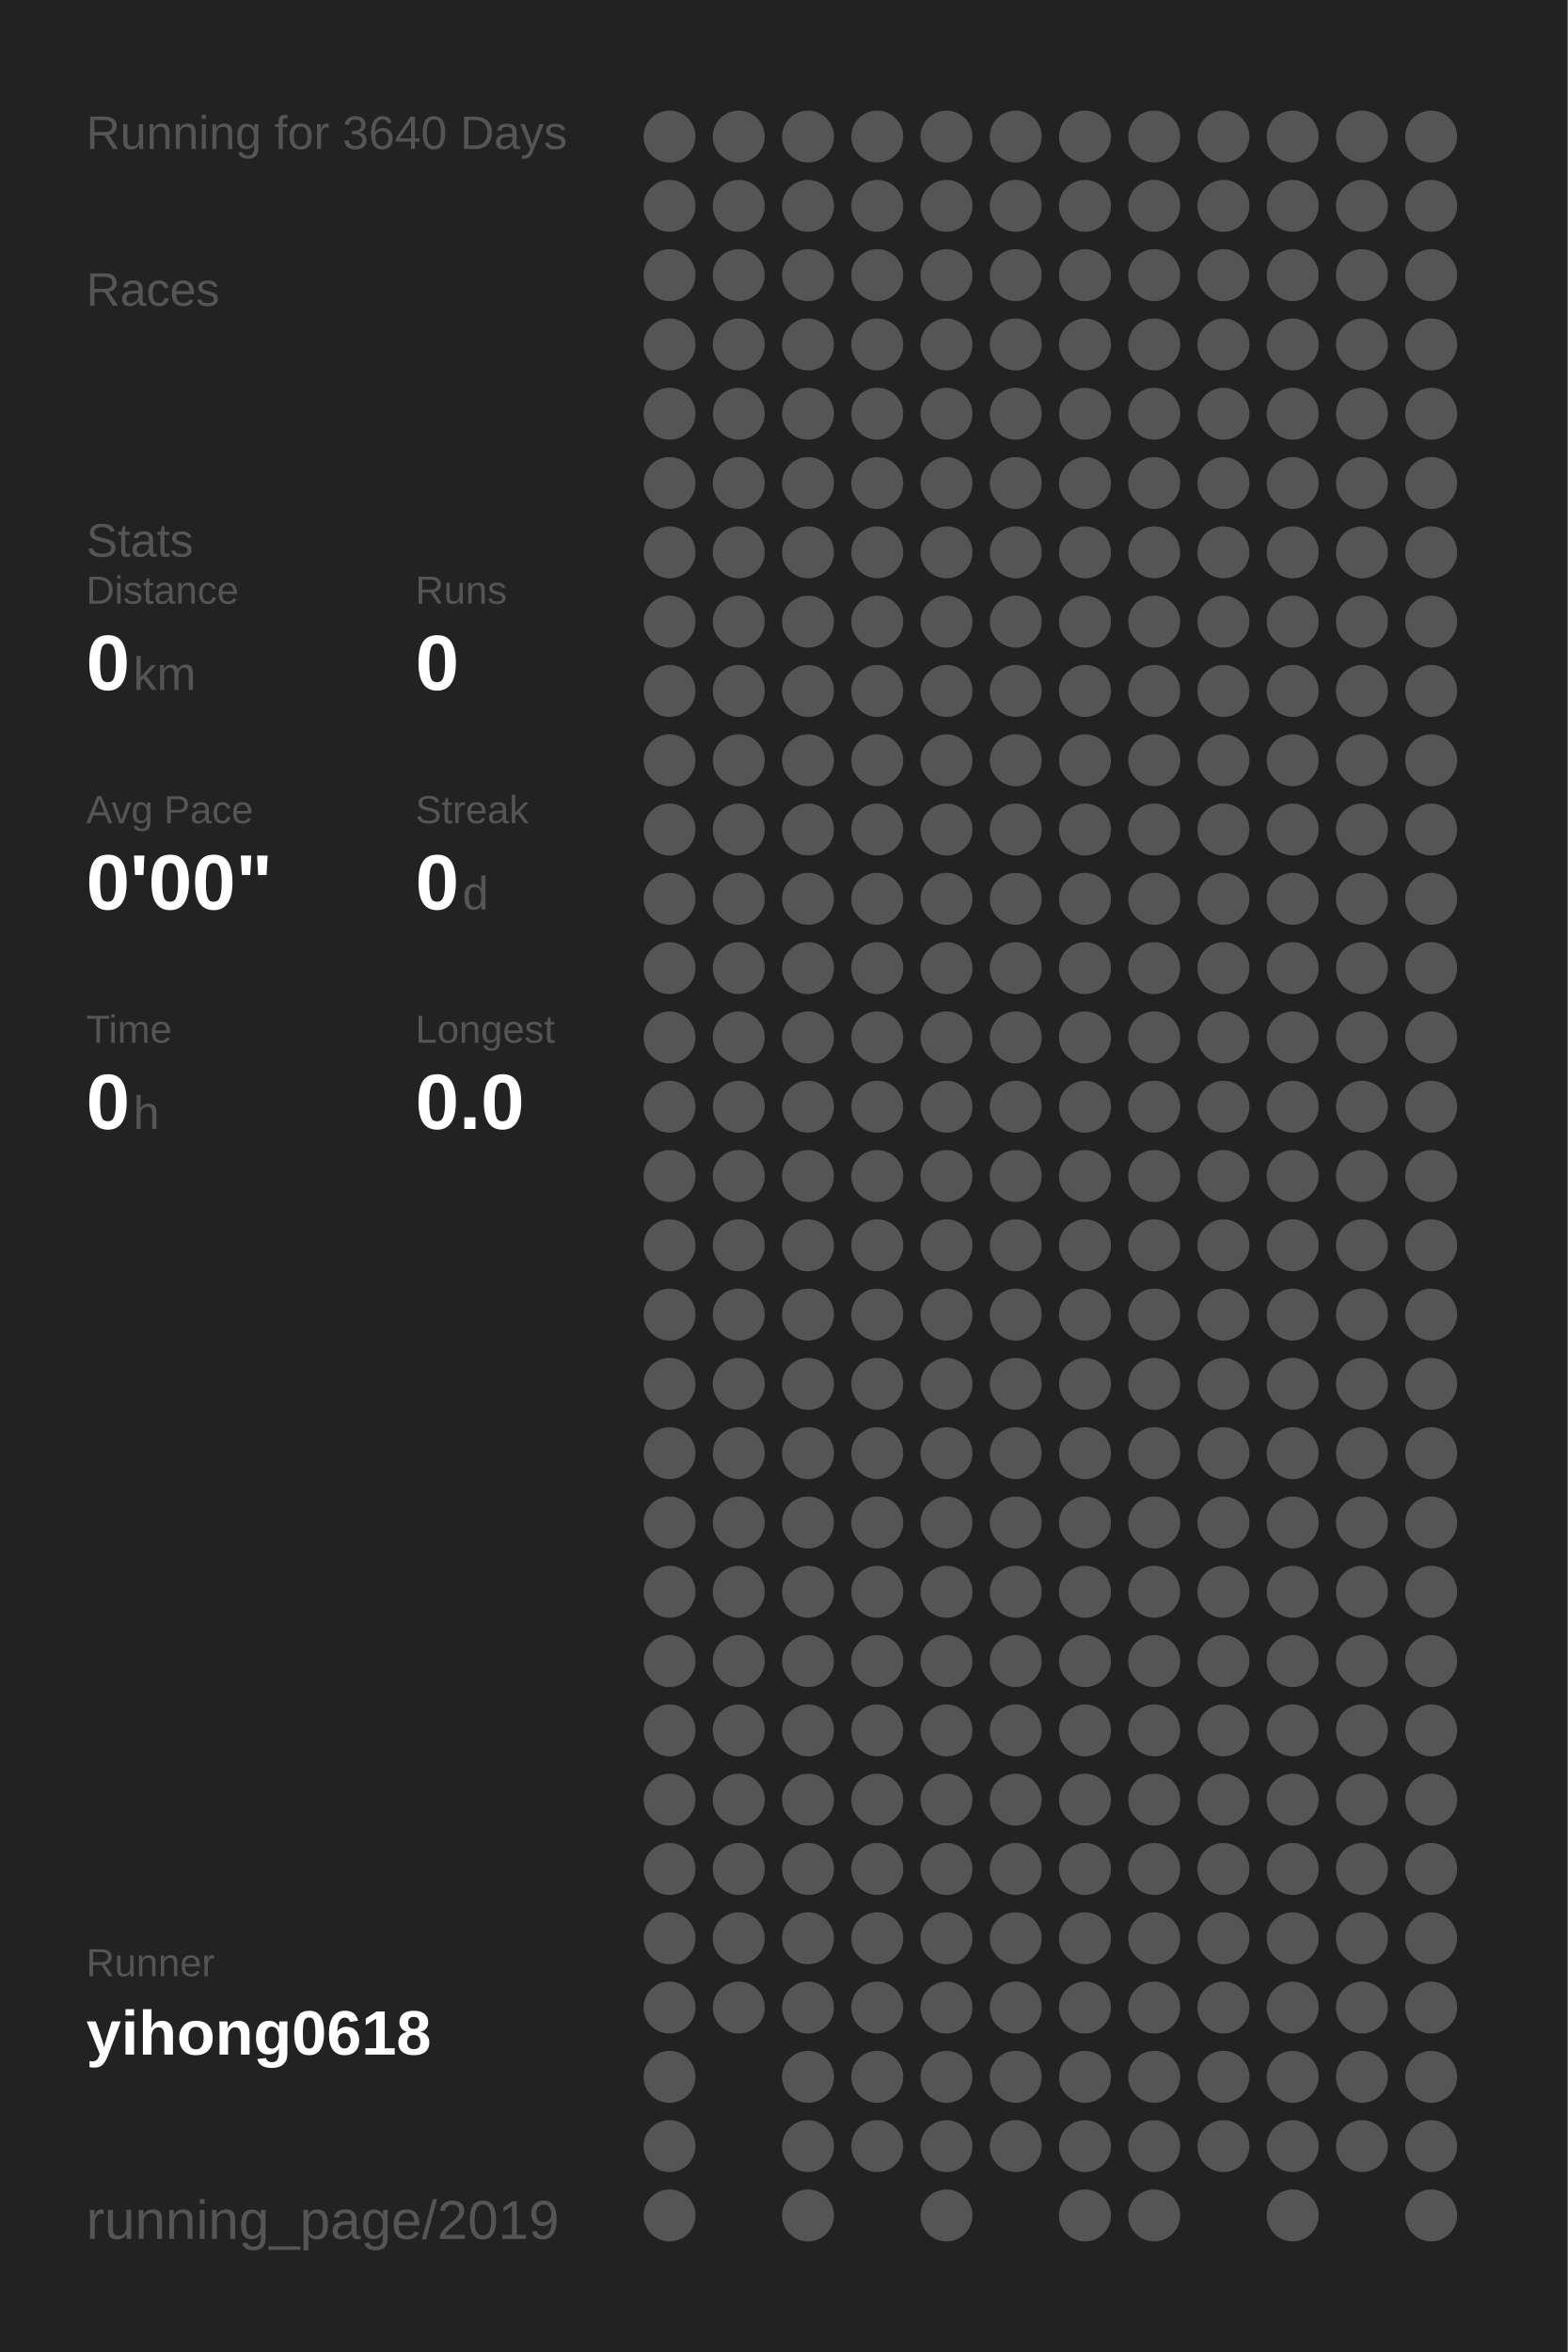
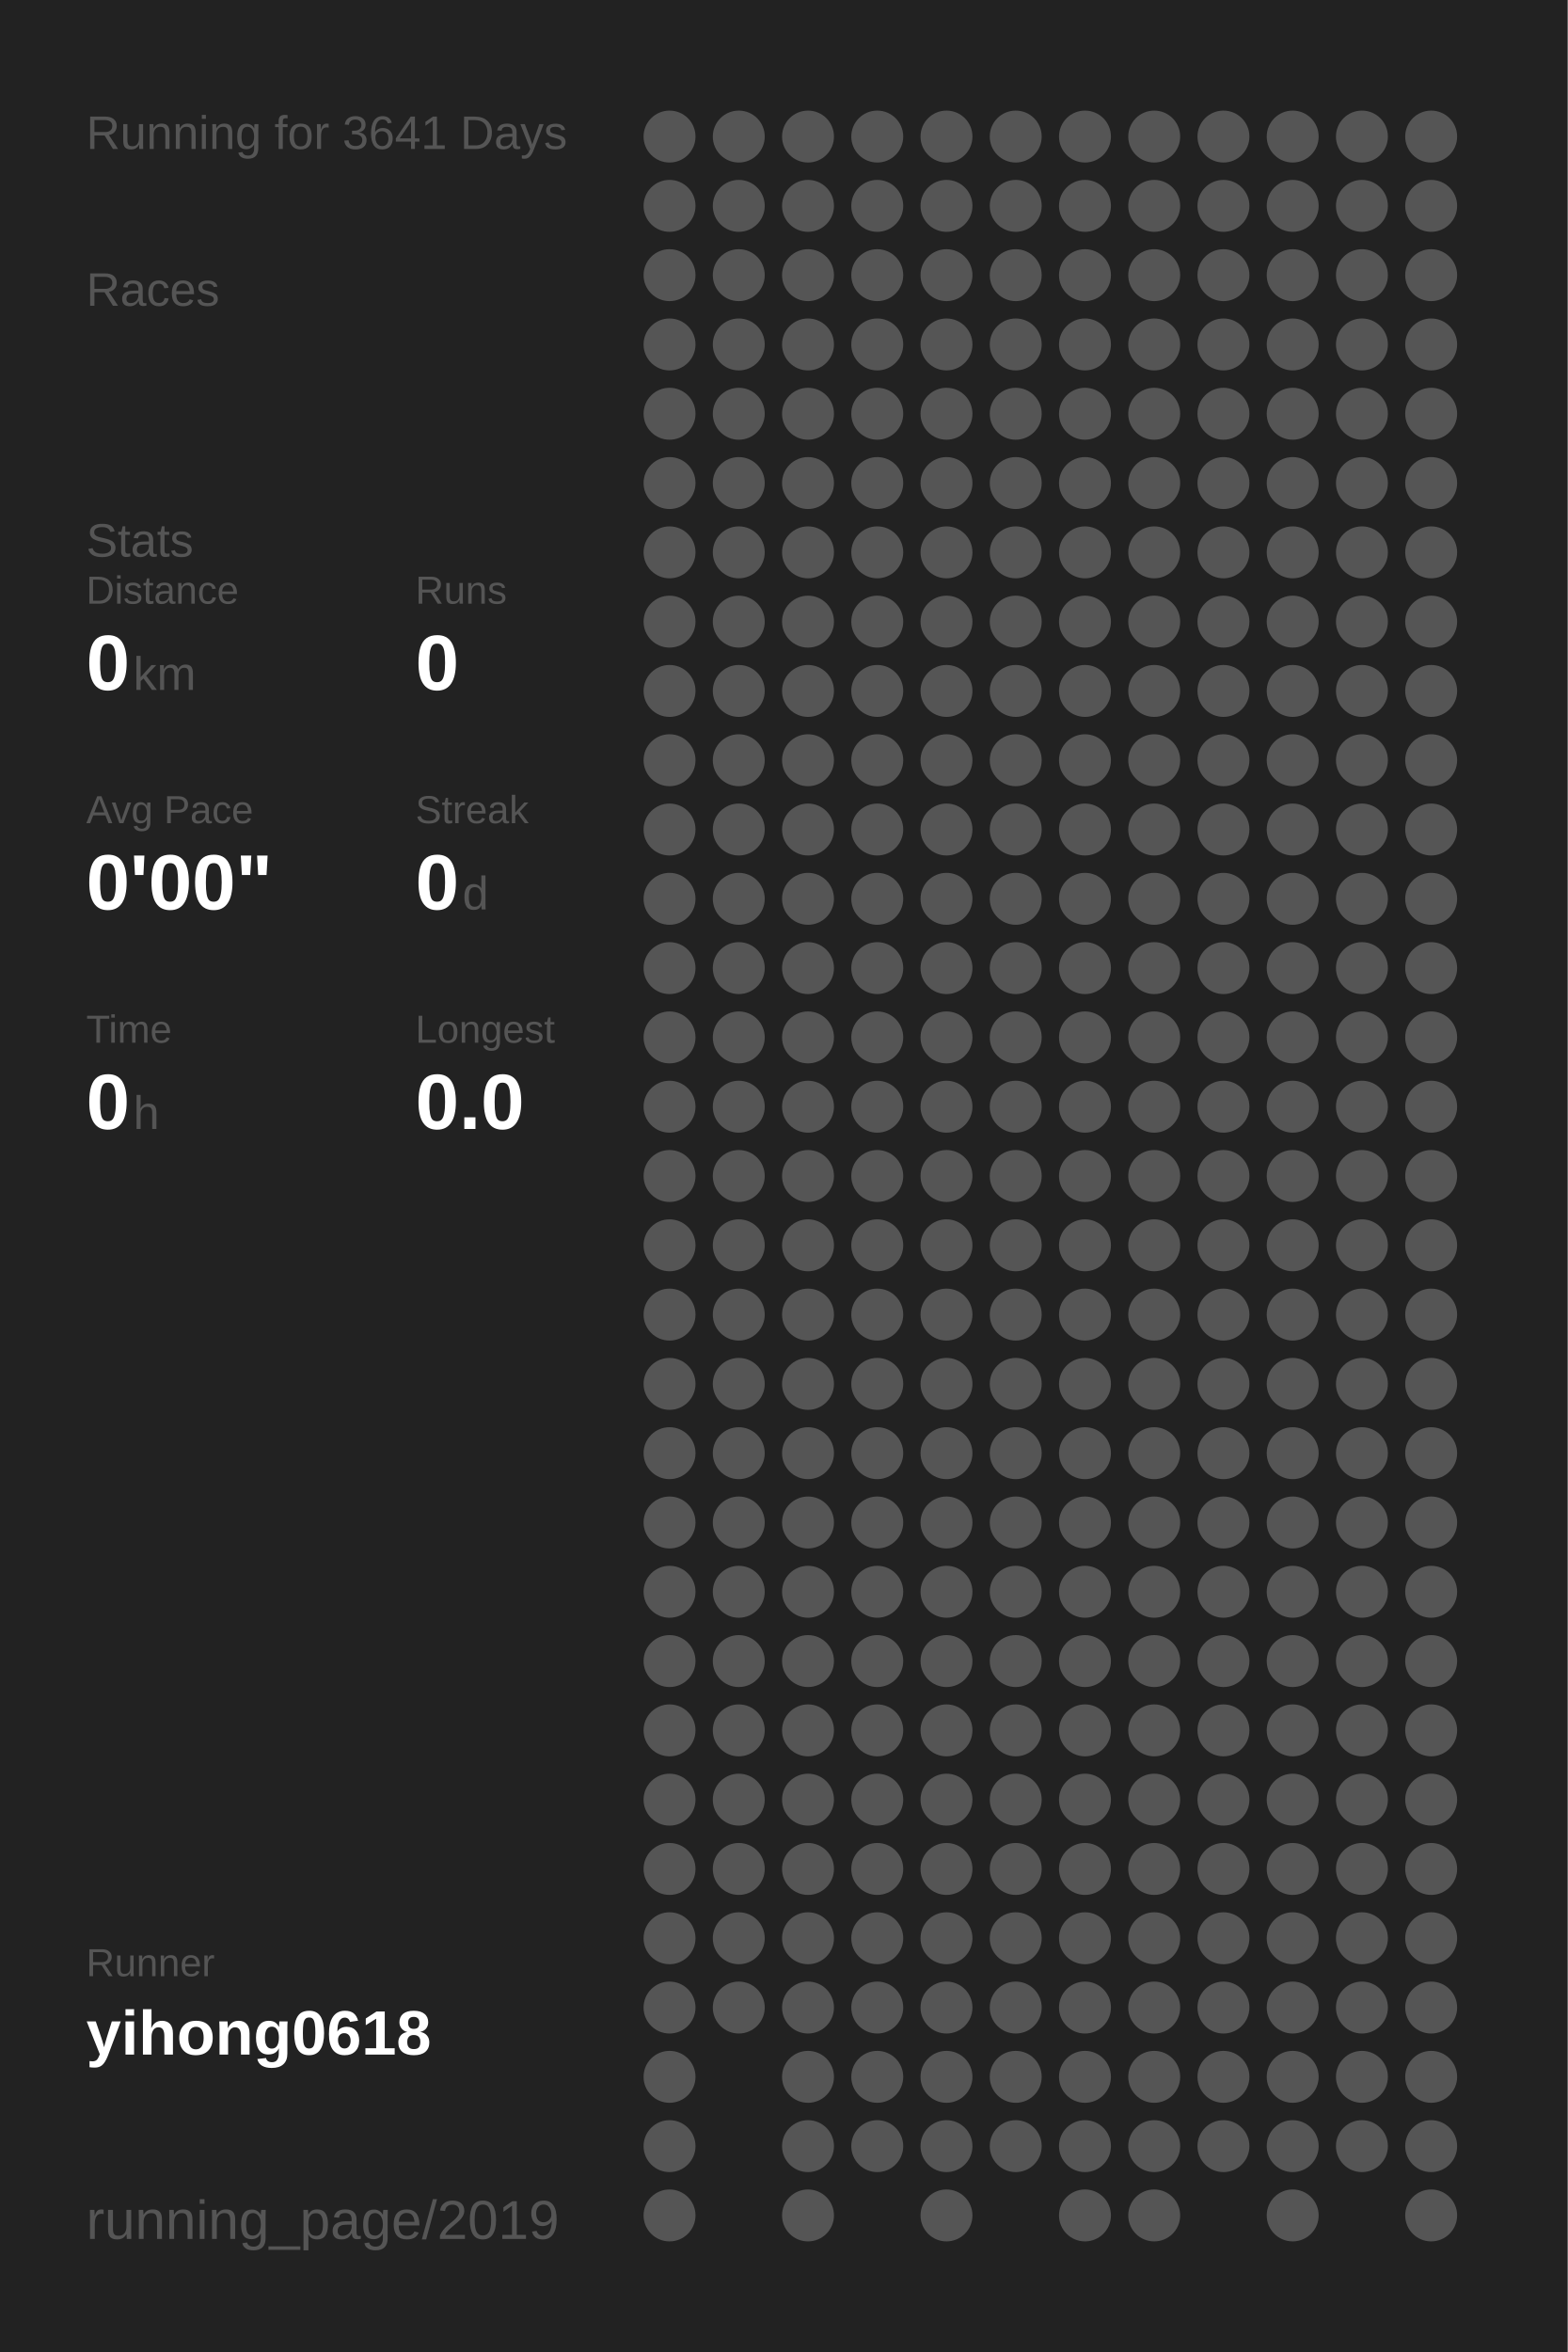
<svg xmlns="http://www.w3.org/2000/svg" baseProfile="full" height="300mm" version="1.1" viewBox="0,0,200,300" width="200mm">
  <defs />
  <rect fill="#222222" height="300" width="200" x="0" y="0" />
-   <text fill="#555555" style="font-size:6px; font-family:Arial;" x="11" y="19">Running for 3640 Days</text>
+   <text fill="#555555" style="font-size:6px; font-family:Arial;" x="11" y="19">Running for 3641 Days</text>
  <text fill="#555555" style="font-size:6px; font-family:Arial;" x="11" y="39">Races</text>
  <text fill="#555555" style="font-size:6px; font-family:Arial;" x="11" y="71">Stats</text>
  <text fill="#555555" style="font-size:5px; font-family:Arial;" x="11" y="77">Distance</text>
  <text fill="#FFFFFF" style="font-size:10px; font-family:Arial; font-weight:bold;" x="11" y="88">0</text>
  <text fill="#555555" style="font-size:6px; font-family:Arial;" x="17" y="88">km</text>
  <text fill="#555555" style="font-size:5px; font-family:Arial;" x="53" y="77">Runs</text>
  <text fill="#FFFFFF" style="font-size:10px; font-family:Arial; font-weight:bold;" x="53" y="88">0</text>
  <text fill="#555555" style="font-size:5px; font-family:Arial;" x="11" y="105">Avg Pace</text>
  <text fill="#FFFFFF" style="font-size:10px; font-family:Arial; font-weight:bold;" x="11" y="116">0'00"</text>
  <text fill="#555555" style="font-size:5px; font-family:Arial;" x="53" y="105">Streak</text>
  <text fill="#FFFFFF" style="font-size:10px; font-family:Arial; font-weight:bold;" x="53" y="116">0</text>
  <text fill="#555555" style="font-size:6px; font-family:Arial;" x="59" y="116">d</text>
  <text fill="#555555" style="font-size:5px; font-family:Arial;" x="11" y="133">Time</text>
  <text fill="#FFFFFF" style="font-size:10px; font-family:Arial; font-weight:bold;" x="11" y="144">0</text>
  <text fill="#555555" style="font-size:6px; font-family:Arial;" x="17" y="144">h</text>
  <text fill="#555555" style="font-size:5px; font-family:Arial;" x="53" y="133">Longest</text>
  <text fill="#FFFFFF" style="font-size:10px; font-family:Arial; font-weight:bold;" x="53" y="144">0.0</text>
  <text fill="#555555" style="font-size:5px; font-family:Arial;" x="11" y="252.065">Runner</text>
  <text fill="#FFFFFF" style="font-size:8px; font-family:Arial; font-weight:bold;" x="11" y="262.065">yihong0618</text>
  <text fill="#555555" style="font-size:7px; font-family:Arial;" x="11" y="285.581">running_page/2019</text>
  <circle cx="85.417" cy="17.419" fill="#555555" r="3.312" />
  <circle cx="85.417" cy="26.258" fill="#555555" r="3.312" />
  <circle cx="85.417" cy="35.097" fill="#555555" r="3.312" />
  <circle cx="85.417" cy="43.935" fill="#555555" r="3.312" />
  <circle cx="85.417" cy="52.774" fill="#555555" r="3.312" />
  <circle cx="85.417" cy="61.613" fill="#555555" r="3.312" />
  <circle cx="85.417" cy="70.452" fill="#555555" r="3.312" />
  <circle cx="85.417" cy="79.29" fill="#555555" r="3.312" />
  <circle cx="85.417" cy="88.129" fill="#555555" r="3.312" />
  <circle cx="85.417" cy="96.968" fill="#555555" r="3.312" />
  <circle cx="85.417" cy="105.806" fill="#555555" r="3.312" />
  <circle cx="85.417" cy="114.645" fill="#555555" r="3.312" />
  <circle cx="85.417" cy="123.484" fill="#555555" r="3.312" />
  <circle cx="85.417" cy="132.323" fill="#555555" r="3.312" />
  <circle cx="85.417" cy="141.161" fill="#555555" r="3.312" />
  <circle cx="85.417" cy="150" fill="#555555" r="3.312" />
  <circle cx="85.417" cy="158.839" fill="#555555" r="3.312" />
  <circle cx="85.417" cy="167.677" fill="#555555" r="3.312" />
  <circle cx="85.417" cy="176.516" fill="#555555" r="3.312" />
  <circle cx="85.417" cy="185.355" fill="#555555" r="3.312" />
  <circle cx="85.417" cy="194.194" fill="#555555" r="3.312" />
  <circle cx="85.417" cy="203.032" fill="#555555" r="3.312" />
  <circle cx="85.417" cy="211.871" fill="#555555" r="3.312" />
  <circle cx="85.417" cy="220.71" fill="#555555" r="3.312" />
  <circle cx="85.417" cy="229.548" fill="#555555" r="3.312" />
  <circle cx="85.417" cy="238.387" fill="#555555" r="3.312" />
  <circle cx="85.417" cy="247.226" fill="#555555" r="3.312" />
  <circle cx="85.417" cy="256.065" fill="#555555" r="3.312" />
  <circle cx="85.417" cy="264.903" fill="#555555" r="3.312" />
  <circle cx="85.417" cy="273.742" fill="#555555" r="3.312" />
  <circle cx="85.417" cy="282.581" fill="#555555" r="3.312" />
  <circle cx="94.25" cy="17.419" fill="#555555" r="3.312" />
  <circle cx="94.25" cy="26.258" fill="#555555" r="3.312" />
  <circle cx="94.25" cy="35.097" fill="#555555" r="3.312" />
  <circle cx="94.25" cy="43.935" fill="#555555" r="3.312" />
  <circle cx="94.25" cy="52.774" fill="#555555" r="3.312" />
  <circle cx="94.25" cy="61.613" fill="#555555" r="3.312" />
  <circle cx="94.25" cy="70.452" fill="#555555" r="3.312" />
  <circle cx="94.25" cy="79.29" fill="#555555" r="3.312" />
  <circle cx="94.25" cy="88.129" fill="#555555" r="3.312" />
  <circle cx="94.25" cy="96.968" fill="#555555" r="3.312" />
  <circle cx="94.25" cy="105.806" fill="#555555" r="3.312" />
  <circle cx="94.25" cy="114.645" fill="#555555" r="3.312" />
  <circle cx="94.25" cy="123.484" fill="#555555" r="3.312" />
  <circle cx="94.25" cy="132.323" fill="#555555" r="3.312" />
  <circle cx="94.25" cy="141.161" fill="#555555" r="3.312" />
  <circle cx="94.25" cy="150" fill="#555555" r="3.312" />
  <circle cx="94.25" cy="158.839" fill="#555555" r="3.312" />
  <circle cx="94.25" cy="167.677" fill="#555555" r="3.312" />
  <circle cx="94.25" cy="176.516" fill="#555555" r="3.312" />
  <circle cx="94.25" cy="185.355" fill="#555555" r="3.312" />
  <circle cx="94.25" cy="194.194" fill="#555555" r="3.312" />
  <circle cx="94.25" cy="203.032" fill="#555555" r="3.312" />
  <circle cx="94.25" cy="211.871" fill="#555555" r="3.312" />
  <circle cx="94.25" cy="220.71" fill="#555555" r="3.312" />
  <circle cx="94.25" cy="229.548" fill="#555555" r="3.312" />
  <circle cx="94.25" cy="238.387" fill="#555555" r="3.312" />
  <circle cx="94.25" cy="247.226" fill="#555555" r="3.312" />
  <circle cx="94.25" cy="256.065" fill="#555555" r="3.312" />
  <circle cx="103.083" cy="17.419" fill="#555555" r="3.312" />
  <circle cx="103.083" cy="26.258" fill="#555555" r="3.312" />
  <circle cx="103.083" cy="35.097" fill="#555555" r="3.312" />
  <circle cx="103.083" cy="43.935" fill="#555555" r="3.312" />
  <circle cx="103.083" cy="52.774" fill="#555555" r="3.312" />
  <circle cx="103.083" cy="61.613" fill="#555555" r="3.312" />
  <circle cx="103.083" cy="70.452" fill="#555555" r="3.312" />
  <circle cx="103.083" cy="79.29" fill="#555555" r="3.312" />
  <circle cx="103.083" cy="88.129" fill="#555555" r="3.312" />
  <circle cx="103.083" cy="96.968" fill="#555555" r="3.312" />
  <circle cx="103.083" cy="105.806" fill="#555555" r="3.312" />
  <circle cx="103.083" cy="114.645" fill="#555555" r="3.312" />
  <circle cx="103.083" cy="123.484" fill="#555555" r="3.312" />
  <circle cx="103.083" cy="132.323" fill="#555555" r="3.312" />
  <circle cx="103.083" cy="141.161" fill="#555555" r="3.312" />
  <circle cx="103.083" cy="150" fill="#555555" r="3.312" />
  <circle cx="103.083" cy="158.839" fill="#555555" r="3.312" />
  <circle cx="103.083" cy="167.677" fill="#555555" r="3.312" />
  <circle cx="103.083" cy="176.516" fill="#555555" r="3.312" />
  <circle cx="103.083" cy="185.355" fill="#555555" r="3.312" />
  <circle cx="103.083" cy="194.194" fill="#555555" r="3.312" />
  <circle cx="103.083" cy="203.032" fill="#555555" r="3.312" />
  <circle cx="103.083" cy="211.871" fill="#555555" r="3.312" />
  <circle cx="103.083" cy="220.71" fill="#555555" r="3.312" />
  <circle cx="103.083" cy="229.548" fill="#555555" r="3.312" />
  <circle cx="103.083" cy="238.387" fill="#555555" r="3.312" />
  <circle cx="103.083" cy="247.226" fill="#555555" r="3.312" />
  <circle cx="103.083" cy="256.065" fill="#555555" r="3.312" />
  <circle cx="103.083" cy="264.903" fill="#555555" r="3.312" />
  <circle cx="103.083" cy="273.742" fill="#555555" r="3.312" />
  <circle cx="103.083" cy="282.581" fill="#555555" r="3.312" />
  <circle cx="111.917" cy="17.419" fill="#555555" r="3.312" />
  <circle cx="111.917" cy="26.258" fill="#555555" r="3.312" />
  <circle cx="111.917" cy="35.097" fill="#555555" r="3.312" />
  <circle cx="111.917" cy="43.935" fill="#555555" r="3.312" />
  <circle cx="111.917" cy="52.774" fill="#555555" r="3.312" />
  <circle cx="111.917" cy="61.613" fill="#555555" r="3.312" />
  <circle cx="111.917" cy="70.452" fill="#555555" r="3.312" />
  <circle cx="111.917" cy="79.29" fill="#555555" r="3.312" />
  <circle cx="111.917" cy="88.129" fill="#555555" r="3.312" />
  <circle cx="111.917" cy="96.968" fill="#555555" r="3.312" />
  <circle cx="111.917" cy="105.806" fill="#555555" r="3.312" />
  <circle cx="111.917" cy="114.645" fill="#555555" r="3.312" />
  <circle cx="111.917" cy="123.484" fill="#555555" r="3.312" />
  <circle cx="111.917" cy="132.323" fill="#555555" r="3.312" />
  <circle cx="111.917" cy="141.161" fill="#555555" r="3.312" />
  <circle cx="111.917" cy="150" fill="#555555" r="3.312" />
  <circle cx="111.917" cy="158.839" fill="#555555" r="3.312" />
  <circle cx="111.917" cy="167.677" fill="#555555" r="3.312" />
  <circle cx="111.917" cy="176.516" fill="#555555" r="3.312" />
  <circle cx="111.917" cy="185.355" fill="#555555" r="3.312" />
  <circle cx="111.917" cy="194.194" fill="#555555" r="3.312" />
  <circle cx="111.917" cy="203.032" fill="#555555" r="3.312" />
  <circle cx="111.917" cy="211.871" fill="#555555" r="3.312" />
  <circle cx="111.917" cy="220.71" fill="#555555" r="3.312" />
  <circle cx="111.917" cy="229.548" fill="#555555" r="3.312" />
  <circle cx="111.917" cy="238.387" fill="#555555" r="3.312" />
  <circle cx="111.917" cy="247.226" fill="#555555" r="3.312" />
  <circle cx="111.917" cy="256.065" fill="#555555" r="3.312" />
  <circle cx="111.917" cy="264.903" fill="#555555" r="3.312" />
  <circle cx="111.917" cy="273.742" fill="#555555" r="3.312" />
  <circle cx="120.75" cy="17.419" fill="#555555" r="3.312" />
  <circle cx="120.75" cy="26.258" fill="#555555" r="3.312" />
  <circle cx="120.75" cy="35.097" fill="#555555" r="3.312" />
  <circle cx="120.75" cy="43.935" fill="#555555" r="3.312" />
  <circle cx="120.75" cy="52.774" fill="#555555" r="3.312" />
  <circle cx="120.75" cy="61.613" fill="#555555" r="3.312" />
  <circle cx="120.75" cy="70.452" fill="#555555" r="3.312" />
  <circle cx="120.75" cy="79.29" fill="#555555" r="3.312" />
  <circle cx="120.75" cy="88.129" fill="#555555" r="3.312" />
  <circle cx="120.75" cy="96.968" fill="#555555" r="3.312" />
  <circle cx="120.75" cy="105.806" fill="#555555" r="3.312" />
  <circle cx="120.75" cy="114.645" fill="#555555" r="3.312" />
  <circle cx="120.75" cy="123.484" fill="#555555" r="3.312" />
  <circle cx="120.75" cy="132.323" fill="#555555" r="3.312" />
  <circle cx="120.75" cy="141.161" fill="#555555" r="3.312" />
  <circle cx="120.75" cy="150" fill="#555555" r="3.312" />
  <circle cx="120.75" cy="158.839" fill="#555555" r="3.312" />
  <circle cx="120.75" cy="167.677" fill="#555555" r="3.312" />
  <circle cx="120.75" cy="176.516" fill="#555555" r="3.312" />
  <circle cx="120.75" cy="185.355" fill="#555555" r="3.312" />
  <circle cx="120.75" cy="194.194" fill="#555555" r="3.312" />
  <circle cx="120.75" cy="203.032" fill="#555555" r="3.312" />
  <circle cx="120.75" cy="211.871" fill="#555555" r="3.312" />
  <circle cx="120.75" cy="220.71" fill="#555555" r="3.312" />
  <circle cx="120.75" cy="229.548" fill="#555555" r="3.312" />
  <circle cx="120.75" cy="238.387" fill="#555555" r="3.312" />
  <circle cx="120.75" cy="247.226" fill="#555555" r="3.312" />
  <circle cx="120.75" cy="256.065" fill="#555555" r="3.312" />
  <circle cx="120.75" cy="264.903" fill="#555555" r="3.312" />
  <circle cx="120.75" cy="273.742" fill="#555555" r="3.312" />
  <circle cx="120.75" cy="282.581" fill="#555555" r="3.312" />
  <circle cx="129.583" cy="17.419" fill="#555555" r="3.312" />
  <circle cx="129.583" cy="26.258" fill="#555555" r="3.312" />
  <circle cx="129.583" cy="35.097" fill="#555555" r="3.312" />
  <circle cx="129.583" cy="43.935" fill="#555555" r="3.312" />
  <circle cx="129.583" cy="52.774" fill="#555555" r="3.312" />
  <circle cx="129.583" cy="61.613" fill="#555555" r="3.312" />
  <circle cx="129.583" cy="70.452" fill="#555555" r="3.312" />
  <circle cx="129.583" cy="79.29" fill="#555555" r="3.312" />
  <circle cx="129.583" cy="88.129" fill="#555555" r="3.312" />
  <circle cx="129.583" cy="96.968" fill="#555555" r="3.312" />
  <circle cx="129.583" cy="105.806" fill="#555555" r="3.312" />
  <circle cx="129.583" cy="114.645" fill="#555555" r="3.312" />
  <circle cx="129.583" cy="123.484" fill="#555555" r="3.312" />
  <circle cx="129.583" cy="132.323" fill="#555555" r="3.312" />
  <circle cx="129.583" cy="141.161" fill="#555555" r="3.312" />
  <circle cx="129.583" cy="150" fill="#555555" r="3.312" />
  <circle cx="129.583" cy="158.839" fill="#555555" r="3.312" />
  <circle cx="129.583" cy="167.677" fill="#555555" r="3.312" />
  <circle cx="129.583" cy="176.516" fill="#555555" r="3.312" />
  <circle cx="129.583" cy="185.355" fill="#555555" r="3.312" />
  <circle cx="129.583" cy="194.194" fill="#555555" r="3.312" />
  <circle cx="129.583" cy="203.032" fill="#555555" r="3.312" />
  <circle cx="129.583" cy="211.871" fill="#555555" r="3.312" />
  <circle cx="129.583" cy="220.71" fill="#555555" r="3.312" />
  <circle cx="129.583" cy="229.548" fill="#555555" r="3.312" />
  <circle cx="129.583" cy="238.387" fill="#555555" r="3.312" />
  <circle cx="129.583" cy="247.226" fill="#555555" r="3.312" />
  <circle cx="129.583" cy="256.065" fill="#555555" r="3.312" />
  <circle cx="129.583" cy="264.903" fill="#555555" r="3.312" />
  <circle cx="129.583" cy="273.742" fill="#555555" r="3.312" />
  <circle cx="138.417" cy="17.419" fill="#555555" r="3.312" />
  <circle cx="138.417" cy="26.258" fill="#555555" r="3.312" />
  <circle cx="138.417" cy="35.097" fill="#555555" r="3.312" />
  <circle cx="138.417" cy="43.935" fill="#555555" r="3.312" />
  <circle cx="138.417" cy="52.774" fill="#555555" r="3.312" />
  <circle cx="138.417" cy="61.613" fill="#555555" r="3.312" />
  <circle cx="138.417" cy="70.452" fill="#555555" r="3.312" />
  <circle cx="138.417" cy="79.29" fill="#555555" r="3.312" />
  <circle cx="138.417" cy="88.129" fill="#555555" r="3.312" />
  <circle cx="138.417" cy="96.968" fill="#555555" r="3.312" />
  <circle cx="138.417" cy="105.806" fill="#555555" r="3.312" />
  <circle cx="138.417" cy="114.645" fill="#555555" r="3.312" />
  <circle cx="138.417" cy="123.484" fill="#555555" r="3.312" />
  <circle cx="138.417" cy="132.323" fill="#555555" r="3.312" />
  <circle cx="138.417" cy="141.161" fill="#555555" r="3.312" />
  <circle cx="138.417" cy="150" fill="#555555" r="3.312" />
  <circle cx="138.417" cy="158.839" fill="#555555" r="3.312" />
  <circle cx="138.417" cy="167.677" fill="#555555" r="3.312" />
  <circle cx="138.417" cy="176.516" fill="#555555" r="3.312" />
  <circle cx="138.417" cy="185.355" fill="#555555" r="3.312" />
  <circle cx="138.417" cy="194.194" fill="#555555" r="3.312" />
  <circle cx="138.417" cy="203.032" fill="#555555" r="3.312" />
  <circle cx="138.417" cy="211.871" fill="#555555" r="3.312" />
  <circle cx="138.417" cy="220.71" fill="#555555" r="3.312" />
  <circle cx="138.417" cy="229.548" fill="#555555" r="3.312" />
  <circle cx="138.417" cy="238.387" fill="#555555" r="3.312" />
  <circle cx="138.417" cy="247.226" fill="#555555" r="3.312" />
  <circle cx="138.417" cy="256.065" fill="#555555" r="3.312" />
  <circle cx="138.417" cy="264.903" fill="#555555" r="3.312" />
  <circle cx="138.417" cy="273.742" fill="#555555" r="3.312" />
  <circle cx="138.417" cy="282.581" fill="#555555" r="3.312" />
  <circle cx="147.25" cy="17.419" fill="#555555" r="3.312" />
  <circle cx="147.25" cy="26.258" fill="#555555" r="3.312" />
  <circle cx="147.25" cy="35.097" fill="#555555" r="3.312" />
  <circle cx="147.25" cy="43.935" fill="#555555" r="3.312" />
  <circle cx="147.25" cy="52.774" fill="#555555" r="3.312" />
  <circle cx="147.25" cy="61.613" fill="#555555" r="3.312" />
  <circle cx="147.25" cy="70.452" fill="#555555" r="3.312" />
  <circle cx="147.25" cy="79.29" fill="#555555" r="3.312" />
  <circle cx="147.25" cy="88.129" fill="#555555" r="3.312" />
  <circle cx="147.25" cy="96.968" fill="#555555" r="3.312" />
  <circle cx="147.25" cy="105.806" fill="#555555" r="3.312" />
  <circle cx="147.25" cy="114.645" fill="#555555" r="3.312" />
  <circle cx="147.25" cy="123.484" fill="#555555" r="3.312" />
  <circle cx="147.25" cy="132.323" fill="#555555" r="3.312" />
  <circle cx="147.25" cy="141.161" fill="#555555" r="3.312" />
  <circle cx="147.25" cy="150" fill="#555555" r="3.312" />
  <circle cx="147.25" cy="158.839" fill="#555555" r="3.312" />
  <circle cx="147.25" cy="167.677" fill="#555555" r="3.312" />
  <circle cx="147.25" cy="176.516" fill="#555555" r="3.312" />
  <circle cx="147.25" cy="185.355" fill="#555555" r="3.312" />
  <circle cx="147.25" cy="194.194" fill="#555555" r="3.312" />
  <circle cx="147.25" cy="203.032" fill="#555555" r="3.312" />
  <circle cx="147.25" cy="211.871" fill="#555555" r="3.312" />
  <circle cx="147.25" cy="220.71" fill="#555555" r="3.312" />
  <circle cx="147.25" cy="229.548" fill="#555555" r="3.312" />
  <circle cx="147.25" cy="238.387" fill="#555555" r="3.312" />
  <circle cx="147.25" cy="247.226" fill="#555555" r="3.312" />
  <circle cx="147.25" cy="256.065" fill="#555555" r="3.312" />
  <circle cx="147.25" cy="264.903" fill="#555555" r="3.312" />
  <circle cx="147.25" cy="273.742" fill="#555555" r="3.312" />
  <circle cx="147.25" cy="282.581" fill="#555555" r="3.312" />
  <circle cx="156.083" cy="17.419" fill="#555555" r="3.312" />
  <circle cx="156.083" cy="26.258" fill="#555555" r="3.312" />
  <circle cx="156.083" cy="35.097" fill="#555555" r="3.312" />
  <circle cx="156.083" cy="43.935" fill="#555555" r="3.312" />
  <circle cx="156.083" cy="52.774" fill="#555555" r="3.312" />
  <circle cx="156.083" cy="61.613" fill="#555555" r="3.312" />
  <circle cx="156.083" cy="70.452" fill="#555555" r="3.312" />
  <circle cx="156.083" cy="79.29" fill="#555555" r="3.312" />
  <circle cx="156.083" cy="88.129" fill="#555555" r="3.312" />
  <circle cx="156.083" cy="96.968" fill="#555555" r="3.312" />
  <circle cx="156.083" cy="105.806" fill="#555555" r="3.312" />
  <circle cx="156.083" cy="114.645" fill="#555555" r="3.312" />
  <circle cx="156.083" cy="123.484" fill="#555555" r="3.312" />
  <circle cx="156.083" cy="132.323" fill="#555555" r="3.312" />
  <circle cx="156.083" cy="141.161" fill="#555555" r="3.312" />
  <circle cx="156.083" cy="150" fill="#555555" r="3.312" />
  <circle cx="156.083" cy="158.839" fill="#555555" r="3.312" />
  <circle cx="156.083" cy="167.677" fill="#555555" r="3.312" />
  <circle cx="156.083" cy="176.516" fill="#555555" r="3.312" />
  <circle cx="156.083" cy="185.355" fill="#555555" r="3.312" />
  <circle cx="156.083" cy="194.194" fill="#555555" r="3.312" />
  <circle cx="156.083" cy="203.032" fill="#555555" r="3.312" />
  <circle cx="156.083" cy="211.871" fill="#555555" r="3.312" />
  <circle cx="156.083" cy="220.71" fill="#555555" r="3.312" />
  <circle cx="156.083" cy="229.548" fill="#555555" r="3.312" />
  <circle cx="156.083" cy="238.387" fill="#555555" r="3.312" />
  <circle cx="156.083" cy="247.226" fill="#555555" r="3.312" />
  <circle cx="156.083" cy="256.065" fill="#555555" r="3.312" />
  <circle cx="156.083" cy="264.903" fill="#555555" r="3.312" />
  <circle cx="156.083" cy="273.742" fill="#555555" r="3.312" />
  <circle cx="164.917" cy="17.419" fill="#555555" r="3.312" />
  <circle cx="164.917" cy="26.258" fill="#555555" r="3.312" />
  <circle cx="164.917" cy="35.097" fill="#555555" r="3.312" />
  <circle cx="164.917" cy="43.935" fill="#555555" r="3.312" />
  <circle cx="164.917" cy="52.774" fill="#555555" r="3.312" />
  <circle cx="164.917" cy="61.613" fill="#555555" r="3.312" />
  <circle cx="164.917" cy="70.452" fill="#555555" r="3.312" />
  <circle cx="164.917" cy="79.29" fill="#555555" r="3.312" />
  <circle cx="164.917" cy="88.129" fill="#555555" r="3.312" />
  <circle cx="164.917" cy="96.968" fill="#555555" r="3.312" />
  <circle cx="164.917" cy="105.806" fill="#555555" r="3.312" />
  <circle cx="164.917" cy="114.645" fill="#555555" r="3.312" />
  <circle cx="164.917" cy="123.484" fill="#555555" r="3.312" />
  <circle cx="164.917" cy="132.323" fill="#555555" r="3.312" />
  <circle cx="164.917" cy="141.161" fill="#555555" r="3.312" />
  <circle cx="164.917" cy="150" fill="#555555" r="3.312" />
  <circle cx="164.917" cy="158.839" fill="#555555" r="3.312" />
  <circle cx="164.917" cy="167.677" fill="#555555" r="3.312" />
  <circle cx="164.917" cy="176.516" fill="#555555" r="3.312" />
  <circle cx="164.917" cy="185.355" fill="#555555" r="3.312" />
  <circle cx="164.917" cy="194.194" fill="#555555" r="3.312" />
  <circle cx="164.917" cy="203.032" fill="#555555" r="3.312" />
  <circle cx="164.917" cy="211.871" fill="#555555" r="3.312" />
  <circle cx="164.917" cy="220.71" fill="#555555" r="3.312" />
  <circle cx="164.917" cy="229.548" fill="#555555" r="3.312" />
  <circle cx="164.917" cy="238.387" fill="#555555" r="3.312" />
  <circle cx="164.917" cy="247.226" fill="#555555" r="3.312" />
  <circle cx="164.917" cy="256.065" fill="#555555" r="3.312" />
  <circle cx="164.917" cy="264.903" fill="#555555" r="3.312" />
  <circle cx="164.917" cy="273.742" fill="#555555" r="3.312" />
  <circle cx="164.917" cy="282.581" fill="#555555" r="3.312" />
  <circle cx="173.75" cy="17.419" fill="#555555" r="3.312" />
  <circle cx="173.75" cy="26.258" fill="#555555" r="3.312" />
  <circle cx="173.75" cy="35.097" fill="#555555" r="3.312" />
  <circle cx="173.75" cy="43.935" fill="#555555" r="3.312" />
  <circle cx="173.75" cy="52.774" fill="#555555" r="3.312" />
  <circle cx="173.75" cy="61.613" fill="#555555" r="3.312" />
  <circle cx="173.75" cy="70.452" fill="#555555" r="3.312" />
  <circle cx="173.75" cy="79.29" fill="#555555" r="3.312" />
  <circle cx="173.75" cy="88.129" fill="#555555" r="3.312" />
  <circle cx="173.75" cy="96.968" fill="#555555" r="3.312" />
  <circle cx="173.75" cy="105.806" fill="#555555" r="3.312" />
  <circle cx="173.75" cy="114.645" fill="#555555" r="3.312" />
  <circle cx="173.75" cy="123.484" fill="#555555" r="3.312" />
  <circle cx="173.75" cy="132.323" fill="#555555" r="3.312" />
  <circle cx="173.75" cy="141.161" fill="#555555" r="3.312" />
  <circle cx="173.75" cy="150" fill="#555555" r="3.312" />
  <circle cx="173.75" cy="158.839" fill="#555555" r="3.312" />
  <circle cx="173.75" cy="167.677" fill="#555555" r="3.312" />
  <circle cx="173.75" cy="176.516" fill="#555555" r="3.312" />
  <circle cx="173.75" cy="185.355" fill="#555555" r="3.312" />
  <circle cx="173.75" cy="194.194" fill="#555555" r="3.312" />
  <circle cx="173.75" cy="203.032" fill="#555555" r="3.312" />
  <circle cx="173.75" cy="211.871" fill="#555555" r="3.312" />
  <circle cx="173.75" cy="220.71" fill="#555555" r="3.312" />
  <circle cx="173.75" cy="229.548" fill="#555555" r="3.312" />
  <circle cx="173.75" cy="238.387" fill="#555555" r="3.312" />
  <circle cx="173.75" cy="247.226" fill="#555555" r="3.312" />
  <circle cx="173.75" cy="256.065" fill="#555555" r="3.312" />
  <circle cx="173.75" cy="264.903" fill="#555555" r="3.312" />
  <circle cx="173.75" cy="273.742" fill="#555555" r="3.312" />
  <circle cx="182.583" cy="17.419" fill="#555555" r="3.312" />
  <circle cx="182.583" cy="26.258" fill="#555555" r="3.312" />
  <circle cx="182.583" cy="35.097" fill="#555555" r="3.312" />
  <circle cx="182.583" cy="43.935" fill="#555555" r="3.312" />
  <circle cx="182.583" cy="52.774" fill="#555555" r="3.312" />
  <circle cx="182.583" cy="61.613" fill="#555555" r="3.312" />
  <circle cx="182.583" cy="70.452" fill="#555555" r="3.312" />
  <circle cx="182.583" cy="79.29" fill="#555555" r="3.312" />
  <circle cx="182.583" cy="88.129" fill="#555555" r="3.312" />
  <circle cx="182.583" cy="96.968" fill="#555555" r="3.312" />
  <circle cx="182.583" cy="105.806" fill="#555555" r="3.312" />
  <circle cx="182.583" cy="114.645" fill="#555555" r="3.312" />
  <circle cx="182.583" cy="123.484" fill="#555555" r="3.312" />
  <circle cx="182.583" cy="132.323" fill="#555555" r="3.312" />
  <circle cx="182.583" cy="141.161" fill="#555555" r="3.312" />
  <circle cx="182.583" cy="150" fill="#555555" r="3.312" />
  <circle cx="182.583" cy="158.839" fill="#555555" r="3.312" />
  <circle cx="182.583" cy="167.677" fill="#555555" r="3.312" />
  <circle cx="182.583" cy="176.516" fill="#555555" r="3.312" />
  <circle cx="182.583" cy="185.355" fill="#555555" r="3.312" />
  <circle cx="182.583" cy="194.194" fill="#555555" r="3.312" />
  <circle cx="182.583" cy="203.032" fill="#555555" r="3.312" />
  <circle cx="182.583" cy="211.871" fill="#555555" r="3.312" />
  <circle cx="182.583" cy="220.71" fill="#555555" r="3.312" />
  <circle cx="182.583" cy="229.548" fill="#555555" r="3.312" />
  <circle cx="182.583" cy="238.387" fill="#555555" r="3.312" />
  <circle cx="182.583" cy="247.226" fill="#555555" r="3.312" />
  <circle cx="182.583" cy="256.065" fill="#555555" r="3.312" />
  <circle cx="182.583" cy="264.903" fill="#555555" r="3.312" />
  <circle cx="182.583" cy="273.742" fill="#555555" r="3.312" />
  <circle cx="182.583" cy="282.581" fill="#555555" r="3.312" />
</svg>
